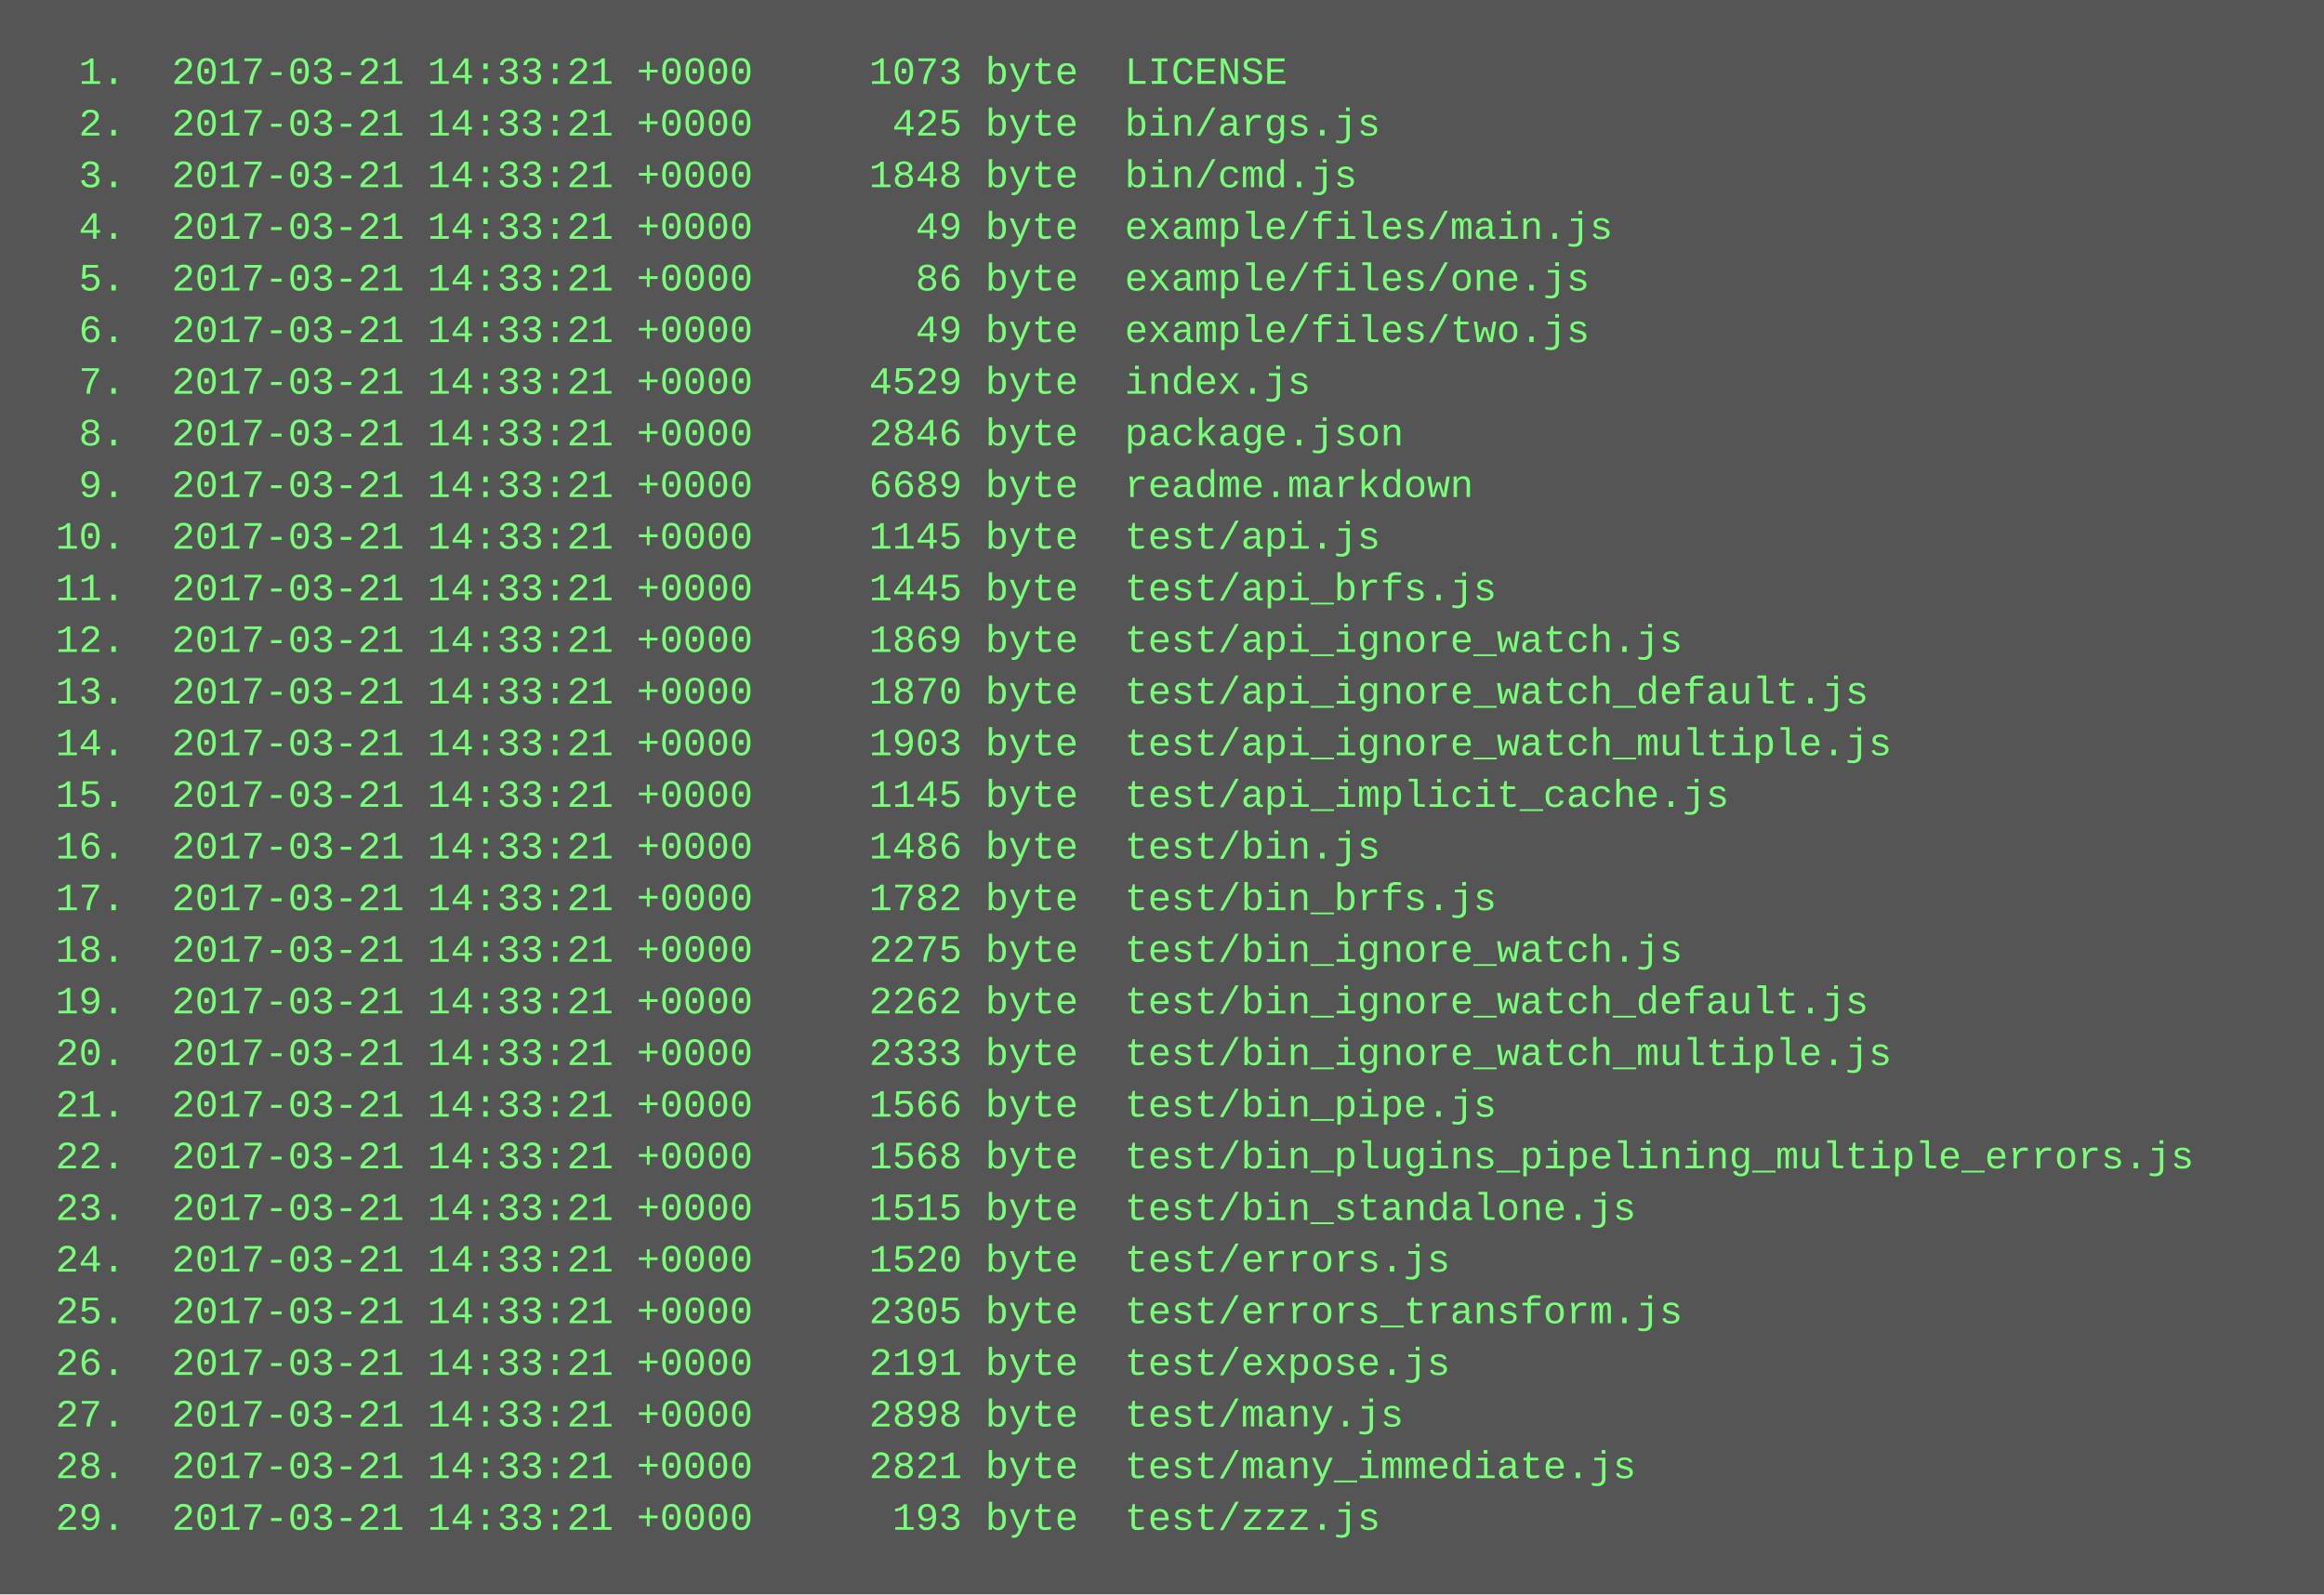
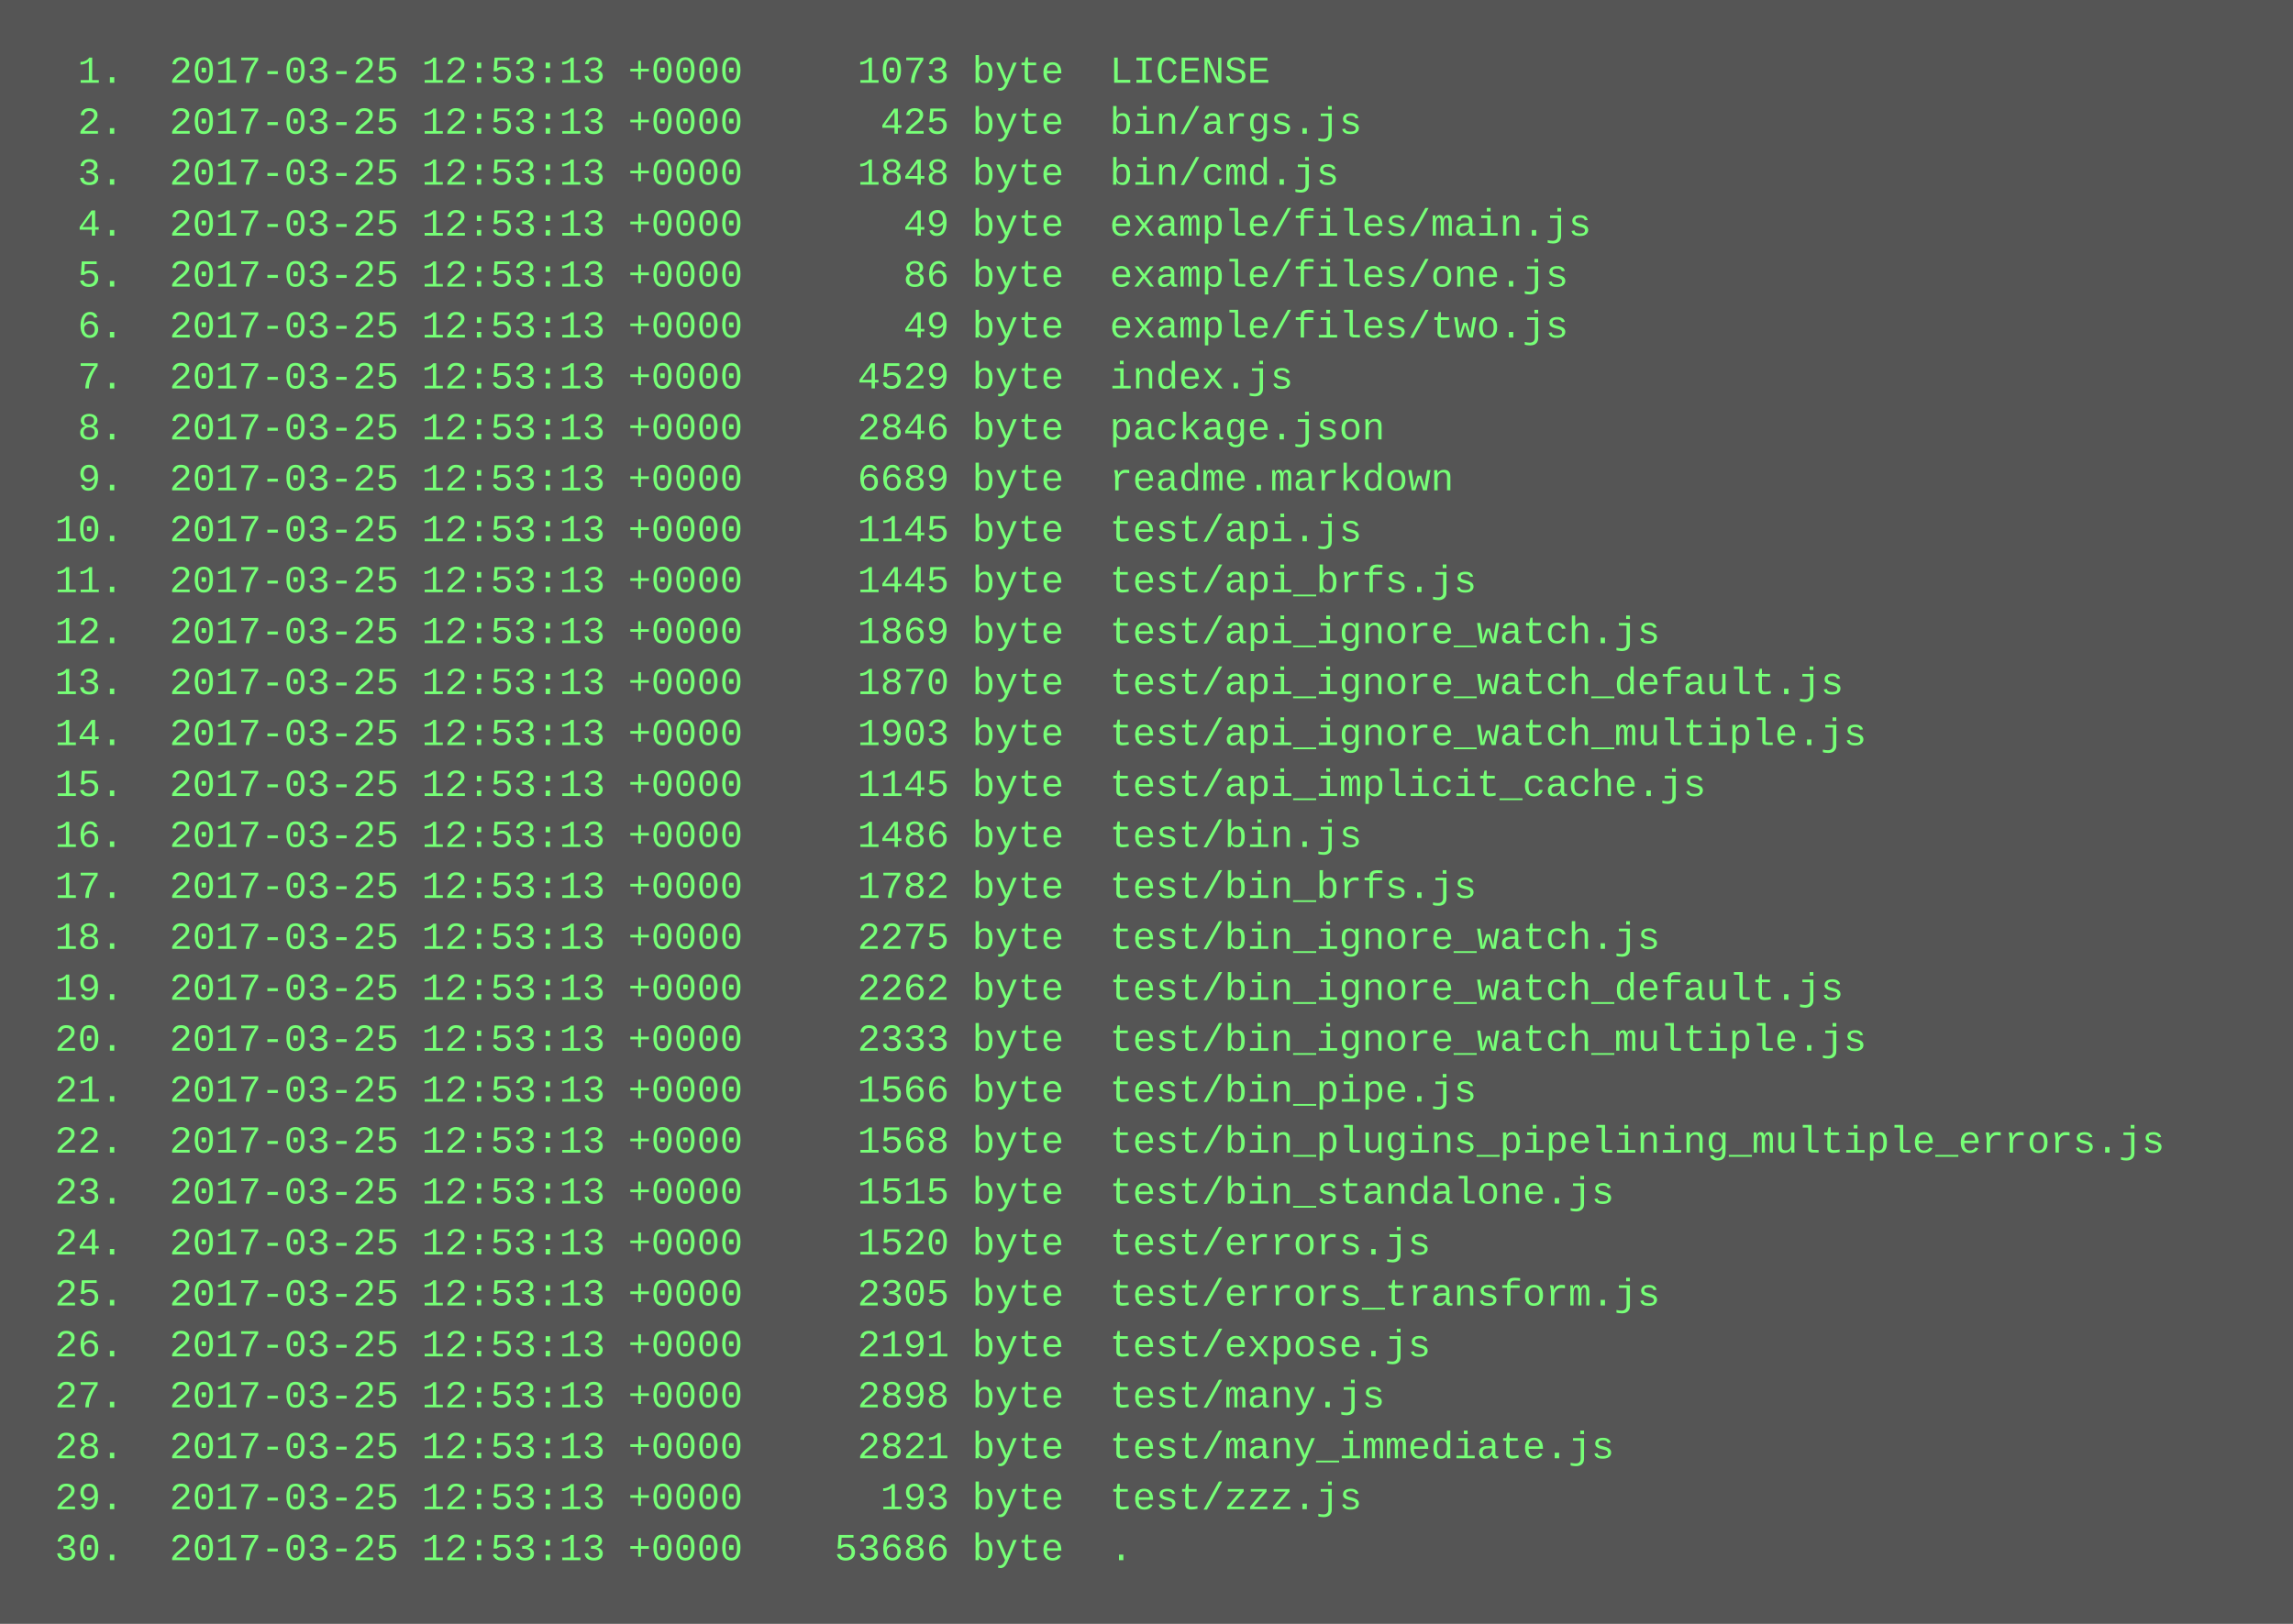
- <svg xmlns="http://www.w3.org/2000/svg" height="494" width="720">
-   <rect height="494" fill="#555" width="720" />
+ <svg xmlns="http://www.w3.org/2000/svg" height="510" width="720">
+   <rect height="510" fill="#555" width="720" />
  <text fill="#7f7" font-family="Courier New" font-size="12" xml:space="preserve">
-     <tspan x="10" y="26">  1.  2017-03-21 14:33:21 +0000     1073 byte  LICENSE</tspan>
-     <tspan x="10" y="42">  2.  2017-03-21 14:33:21 +0000      425 byte  bin/args.js</tspan>
-     <tspan x="10" y="58">  3.  2017-03-21 14:33:21 +0000     1848 byte  bin/cmd.js</tspan>
-     <tspan x="10" y="74">  4.  2017-03-21 14:33:21 +0000       49 byte  example/files/main.js</tspan>
-     <tspan x="10" y="90">  5.  2017-03-21 14:33:21 +0000       86 byte  example/files/one.js</tspan>
-     <tspan x="10" y="106">  6.  2017-03-21 14:33:21 +0000       49 byte  example/files/two.js</tspan>
-     <tspan x="10" y="122">  7.  2017-03-21 14:33:21 +0000     4529 byte  index.js</tspan>
-     <tspan x="10" y="138">  8.  2017-03-21 14:33:21 +0000     2846 byte  package.json</tspan>
-     <tspan x="10" y="154">  9.  2017-03-21 14:33:21 +0000     6689 byte  readme.markdown</tspan>
-     <tspan x="10" y="170"> 10.  2017-03-21 14:33:21 +0000     1145 byte  test/api.js</tspan>
-     <tspan x="10" y="186"> 11.  2017-03-21 14:33:21 +0000     1445 byte  test/api_brfs.js</tspan>
-     <tspan x="10" y="202"> 12.  2017-03-21 14:33:21 +0000     1869 byte  test/api_ignore_watch.js</tspan>
-     <tspan x="10" y="218"> 13.  2017-03-21 14:33:21 +0000     1870 byte  test/api_ignore_watch_default.js</tspan>
-     <tspan x="10" y="234"> 14.  2017-03-21 14:33:21 +0000     1903 byte  test/api_ignore_watch_multiple.js</tspan>
-     <tspan x="10" y="250"> 15.  2017-03-21 14:33:21 +0000     1145 byte  test/api_implicit_cache.js</tspan>
-     <tspan x="10" y="266"> 16.  2017-03-21 14:33:21 +0000     1486 byte  test/bin.js</tspan>
-     <tspan x="10" y="282"> 17.  2017-03-21 14:33:21 +0000     1782 byte  test/bin_brfs.js</tspan>
-     <tspan x="10" y="298"> 18.  2017-03-21 14:33:21 +0000     2275 byte  test/bin_ignore_watch.js</tspan>
-     <tspan x="10" y="314"> 19.  2017-03-21 14:33:21 +0000     2262 byte  test/bin_ignore_watch_default.js</tspan>
-     <tspan x="10" y="330"> 20.  2017-03-21 14:33:21 +0000     2333 byte  test/bin_ignore_watch_multiple.js</tspan>
-     <tspan x="10" y="346"> 21.  2017-03-21 14:33:21 +0000     1566 byte  test/bin_pipe.js</tspan>
-     <tspan x="10" y="362"> 22.  2017-03-21 14:33:21 +0000     1568 byte  test/bin_plugins_pipelining_multiple_errors.js</tspan>
-     <tspan x="10" y="378"> 23.  2017-03-21 14:33:21 +0000     1515 byte  test/bin_standalone.js</tspan>
-     <tspan x="10" y="394"> 24.  2017-03-21 14:33:21 +0000     1520 byte  test/errors.js</tspan>
-     <tspan x="10" y="410"> 25.  2017-03-21 14:33:21 +0000     2305 byte  test/errors_transform.js</tspan>
-     <tspan x="10" y="426"> 26.  2017-03-21 14:33:21 +0000     2191 byte  test/expose.js</tspan>
-     <tspan x="10" y="442"> 27.  2017-03-21 14:33:21 +0000     2898 byte  test/many.js</tspan>
-     <tspan x="10" y="458"> 28.  2017-03-21 14:33:21 +0000     2821 byte  test/many_immediate.js</tspan>
-     <tspan x="10" y="474"> 29.  2017-03-21 14:33:21 +0000      193 byte  test/zzz.js</tspan>
+     <tspan x="10" y="26">  1.  2017-03-25 12:53:13 +0000     1073 byte  LICENSE</tspan>
+     <tspan x="10" y="42">  2.  2017-03-25 12:53:13 +0000      425 byte  bin/args.js</tspan>
+     <tspan x="10" y="58">  3.  2017-03-25 12:53:13 +0000     1848 byte  bin/cmd.js</tspan>
+     <tspan x="10" y="74">  4.  2017-03-25 12:53:13 +0000       49 byte  example/files/main.js</tspan>
+     <tspan x="10" y="90">  5.  2017-03-25 12:53:13 +0000       86 byte  example/files/one.js</tspan>
+     <tspan x="10" y="106">  6.  2017-03-25 12:53:13 +0000       49 byte  example/files/two.js</tspan>
+     <tspan x="10" y="122">  7.  2017-03-25 12:53:13 +0000     4529 byte  index.js</tspan>
+     <tspan x="10" y="138">  8.  2017-03-25 12:53:13 +0000     2846 byte  package.json</tspan>
+     <tspan x="10" y="154">  9.  2017-03-25 12:53:13 +0000     6689 byte  readme.markdown</tspan>
+     <tspan x="10" y="170"> 10.  2017-03-25 12:53:13 +0000     1145 byte  test/api.js</tspan>
+     <tspan x="10" y="186"> 11.  2017-03-25 12:53:13 +0000     1445 byte  test/api_brfs.js</tspan>
+     <tspan x="10" y="202"> 12.  2017-03-25 12:53:13 +0000     1869 byte  test/api_ignore_watch.js</tspan>
+     <tspan x="10" y="218"> 13.  2017-03-25 12:53:13 +0000     1870 byte  test/api_ignore_watch_default.js</tspan>
+     <tspan x="10" y="234"> 14.  2017-03-25 12:53:13 +0000     1903 byte  test/api_ignore_watch_multiple.js</tspan>
+     <tspan x="10" y="250"> 15.  2017-03-25 12:53:13 +0000     1145 byte  test/api_implicit_cache.js</tspan>
+     <tspan x="10" y="266"> 16.  2017-03-25 12:53:13 +0000     1486 byte  test/bin.js</tspan>
+     <tspan x="10" y="282"> 17.  2017-03-25 12:53:13 +0000     1782 byte  test/bin_brfs.js</tspan>
+     <tspan x="10" y="298"> 18.  2017-03-25 12:53:13 +0000     2275 byte  test/bin_ignore_watch.js</tspan>
+     <tspan x="10" y="314"> 19.  2017-03-25 12:53:13 +0000     2262 byte  test/bin_ignore_watch_default.js</tspan>
+     <tspan x="10" y="330"> 20.  2017-03-25 12:53:13 +0000     2333 byte  test/bin_ignore_watch_multiple.js</tspan>
+     <tspan x="10" y="346"> 21.  2017-03-25 12:53:13 +0000     1566 byte  test/bin_pipe.js</tspan>
+     <tspan x="10" y="362"> 22.  2017-03-25 12:53:13 +0000     1568 byte  test/bin_plugins_pipelining_multiple_errors.js</tspan>
+     <tspan x="10" y="378"> 23.  2017-03-25 12:53:13 +0000     1515 byte  test/bin_standalone.js</tspan>
+     <tspan x="10" y="394"> 24.  2017-03-25 12:53:13 +0000     1520 byte  test/errors.js</tspan>
+     <tspan x="10" y="410"> 25.  2017-03-25 12:53:13 +0000     2305 byte  test/errors_transform.js</tspan>
+     <tspan x="10" y="426"> 26.  2017-03-25 12:53:13 +0000     2191 byte  test/expose.js</tspan>
+     <tspan x="10" y="442"> 27.  2017-03-25 12:53:13 +0000     2898 byte  test/many.js</tspan>
+     <tspan x="10" y="458"> 28.  2017-03-25 12:53:13 +0000     2821 byte  test/many_immediate.js</tspan>
+     <tspan x="10" y="474"> 29.  2017-03-25 12:53:13 +0000      193 byte  test/zzz.js</tspan>
+     <tspan x="10" y="490"> 30.  2017-03-25 12:53:13 +0000    53686 byte  .</tspan>
  </text>
</svg>
